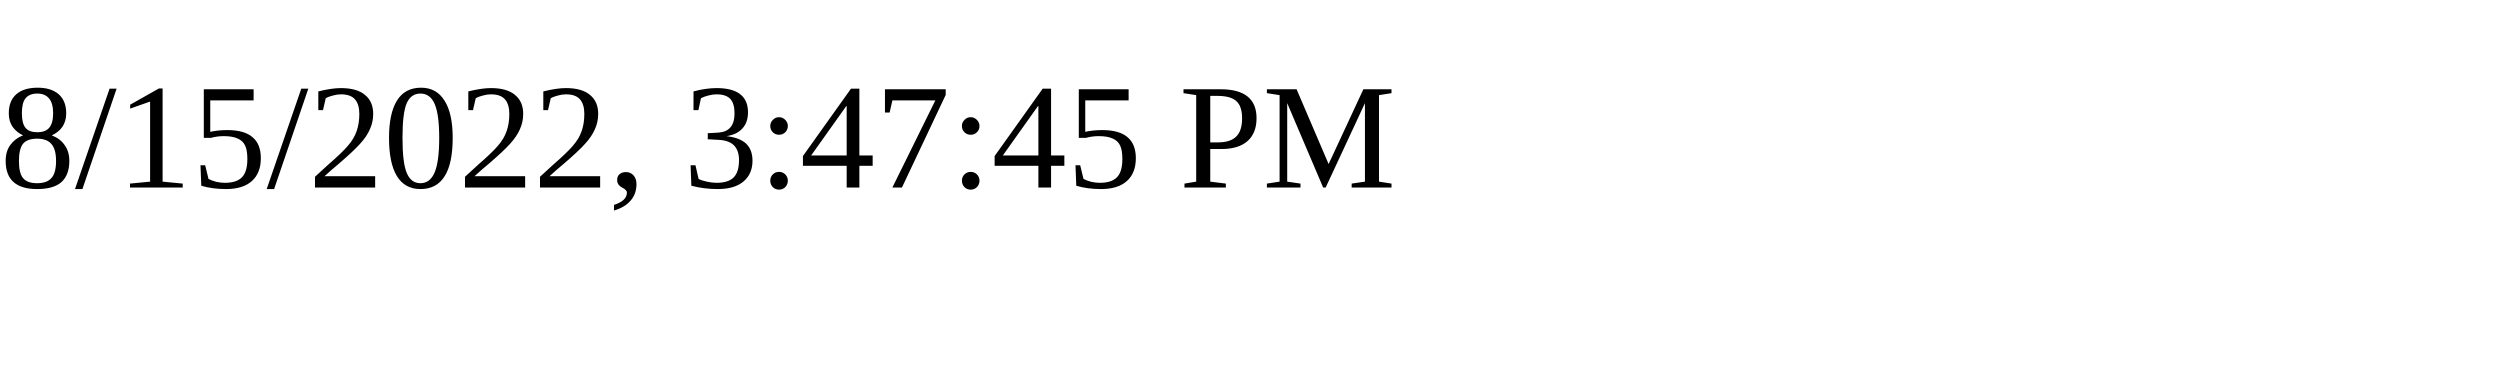
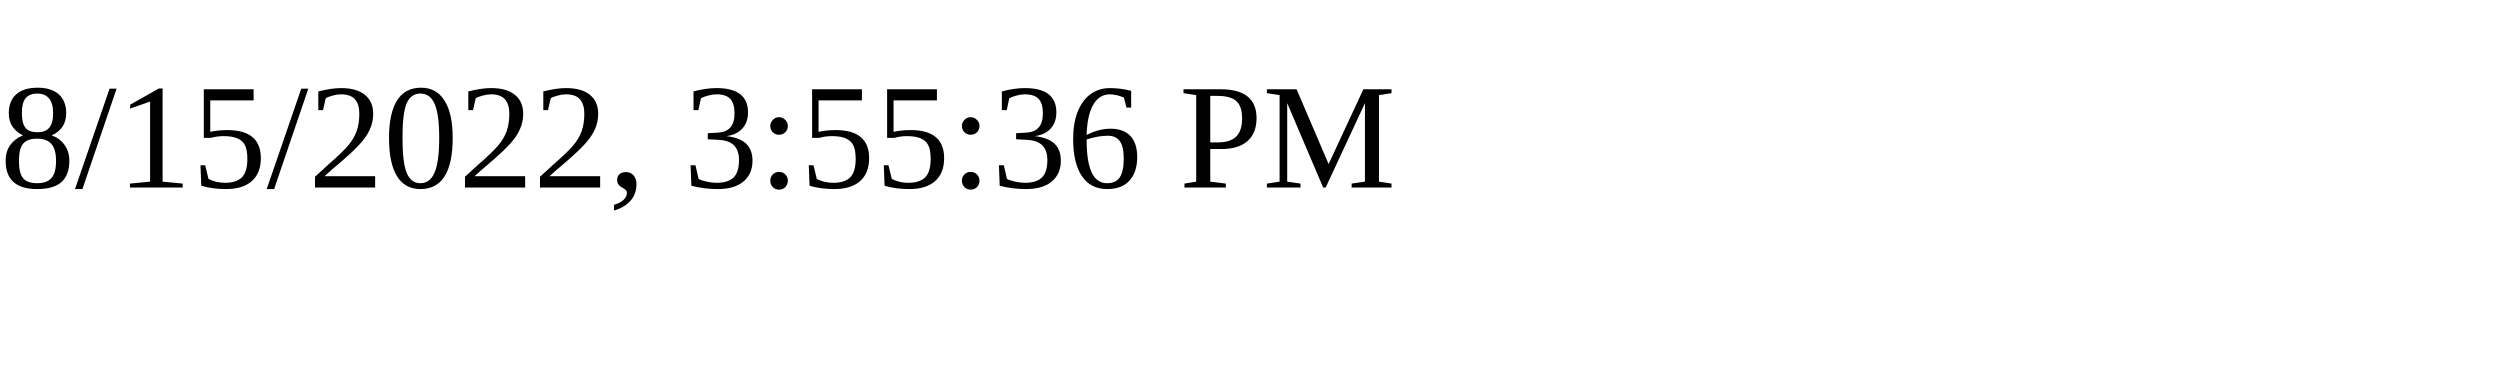
<svg xmlns="http://www.w3.org/2000/svg" height="30" width="200">
-   <text x="0" y="15">8/15/2022, 3:47:45 PM</text>
+   <text x="0" y="15">8/15/2022, 3:55:36 PM</text>
</svg>
